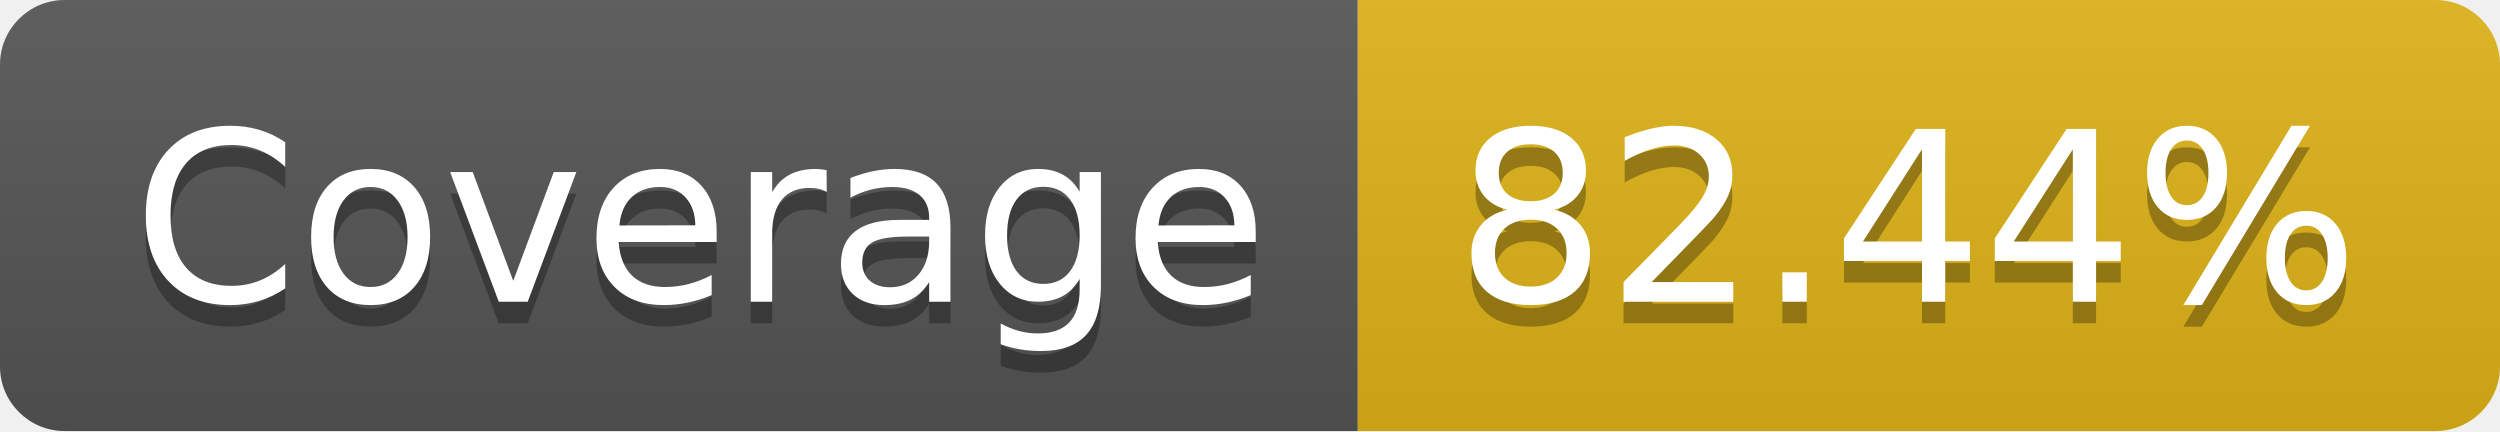
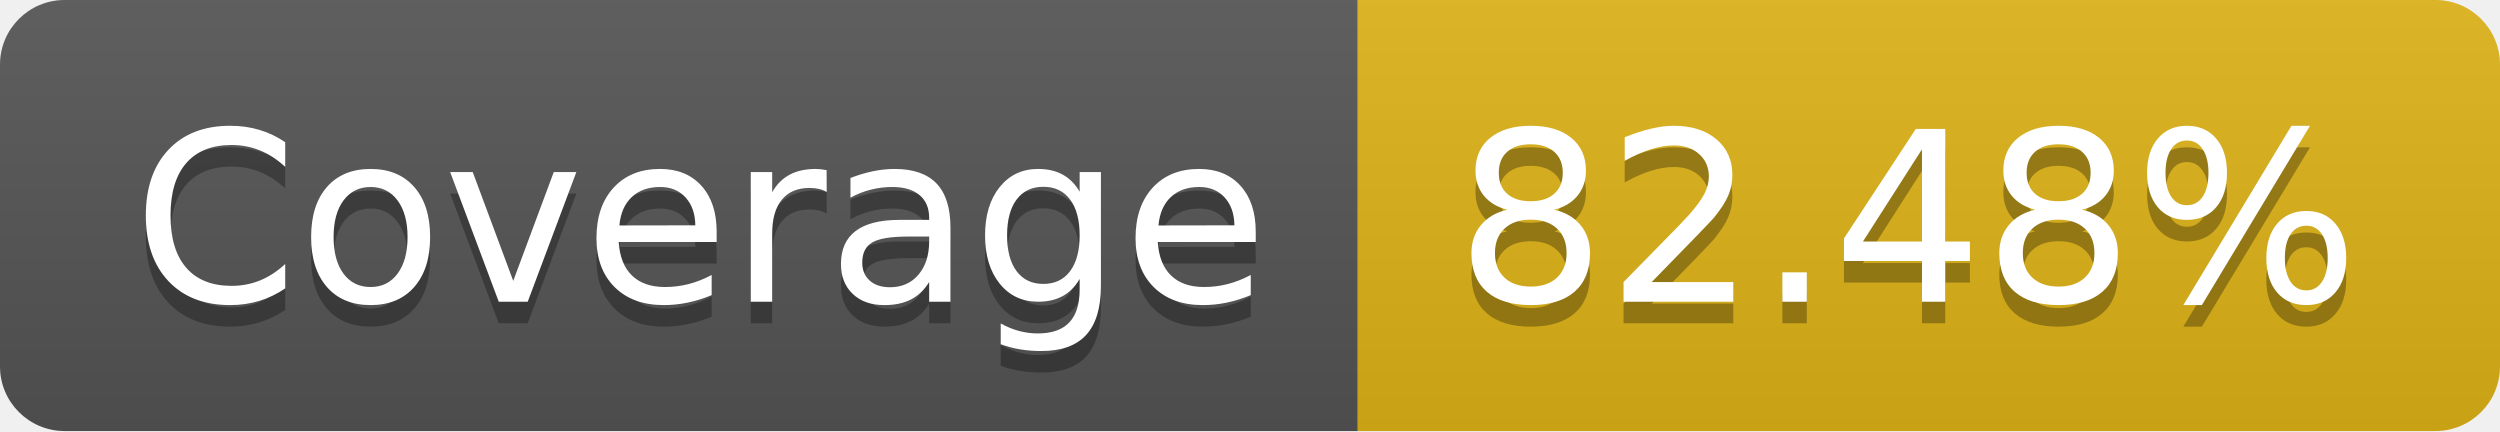
- <svg xmlns="http://www.w3.org/2000/svg" width="116" height="20" role="img" aria-label="Coverage: 82.44%">
+ <svg xmlns="http://www.w3.org/2000/svg" width="116" height="20" role="img" aria-label="Coverage: 82.48%">
  <linearGradient id="s" x2="0" y2="100%">
    <stop offset="0" stop-color="#bbb" stop-opacity=".1" />
    <stop offset="1" stop-opacity=".1" />
  </linearGradient>
  <clipPath id="r">
    <rect width="116" height="20" rx="3" fill="#fff" />
  </clipPath>
  <g clip-path="url(#r)">
    <rect width="63" height="20" fill="#555" />
    <rect x="63" width="53" height="20" fill="#dfb317" />
    <rect width="116" height="20" fill="url(#s)" />
  </g>
  <g fill="#fff" text-anchor="middle" font-family="Verdana,Geneva,DejaVu Sans,sans-serif" text-rendering="geometricPrecision" font-size="110">
    <text aria-hidden="true" x="325" y="150" fill="#010101" fill-opacity=".3" transform="scale(.1)" textLength="530">Coverage</text>
    <text x="325" y="140" transform="scale(.1)" fill="#fff" textLength="530">Coverage</text>
-     <text aria-hidden="true" x="885" y="150" fill="#010101" fill-opacity=".3" transform="scale(.1)" textLength="430">82.44%</text>
-     <text x="885" y="140" transform="scale(.1)" fill="#fff" textLength="430">82.44%</text>
+     <text aria-hidden="true" x="885" y="150" fill="#010101" fill-opacity=".3" transform="scale(.1)" textLength="430">82.48%</text>
+     <text x="885" y="140" transform="scale(.1)" fill="#fff" textLength="430">82.48%</text>
  </g>
</svg>
